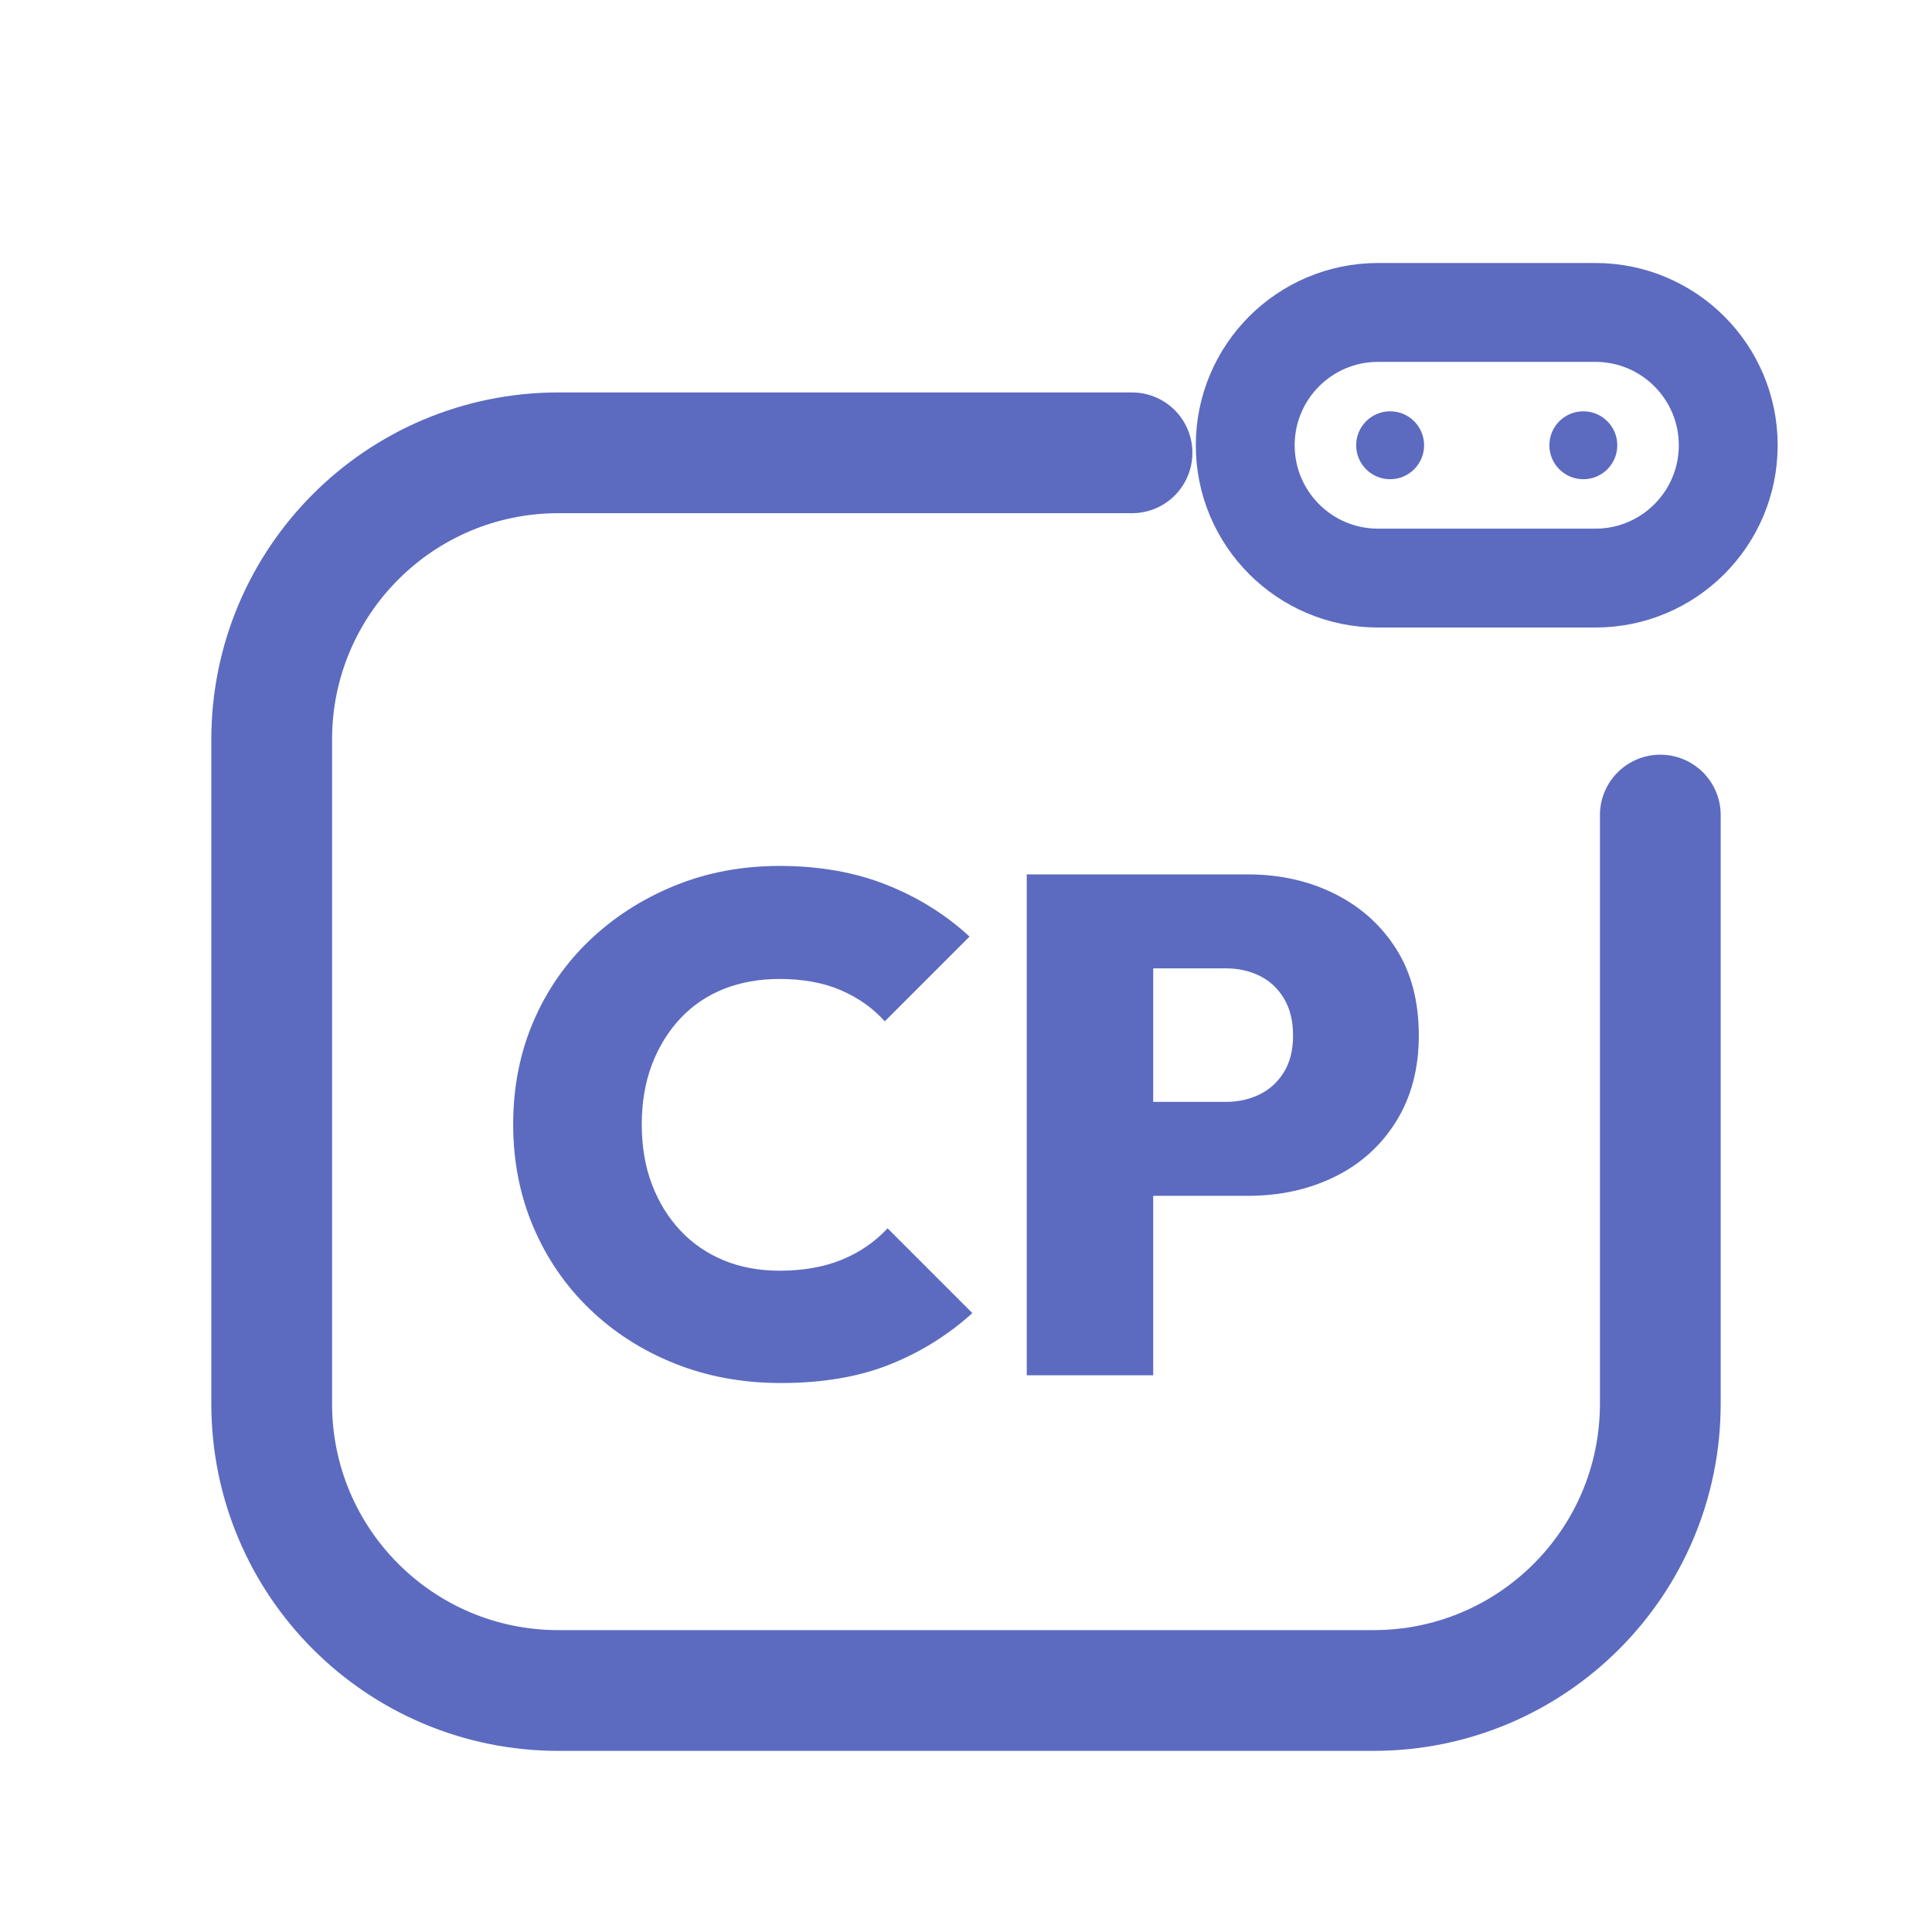
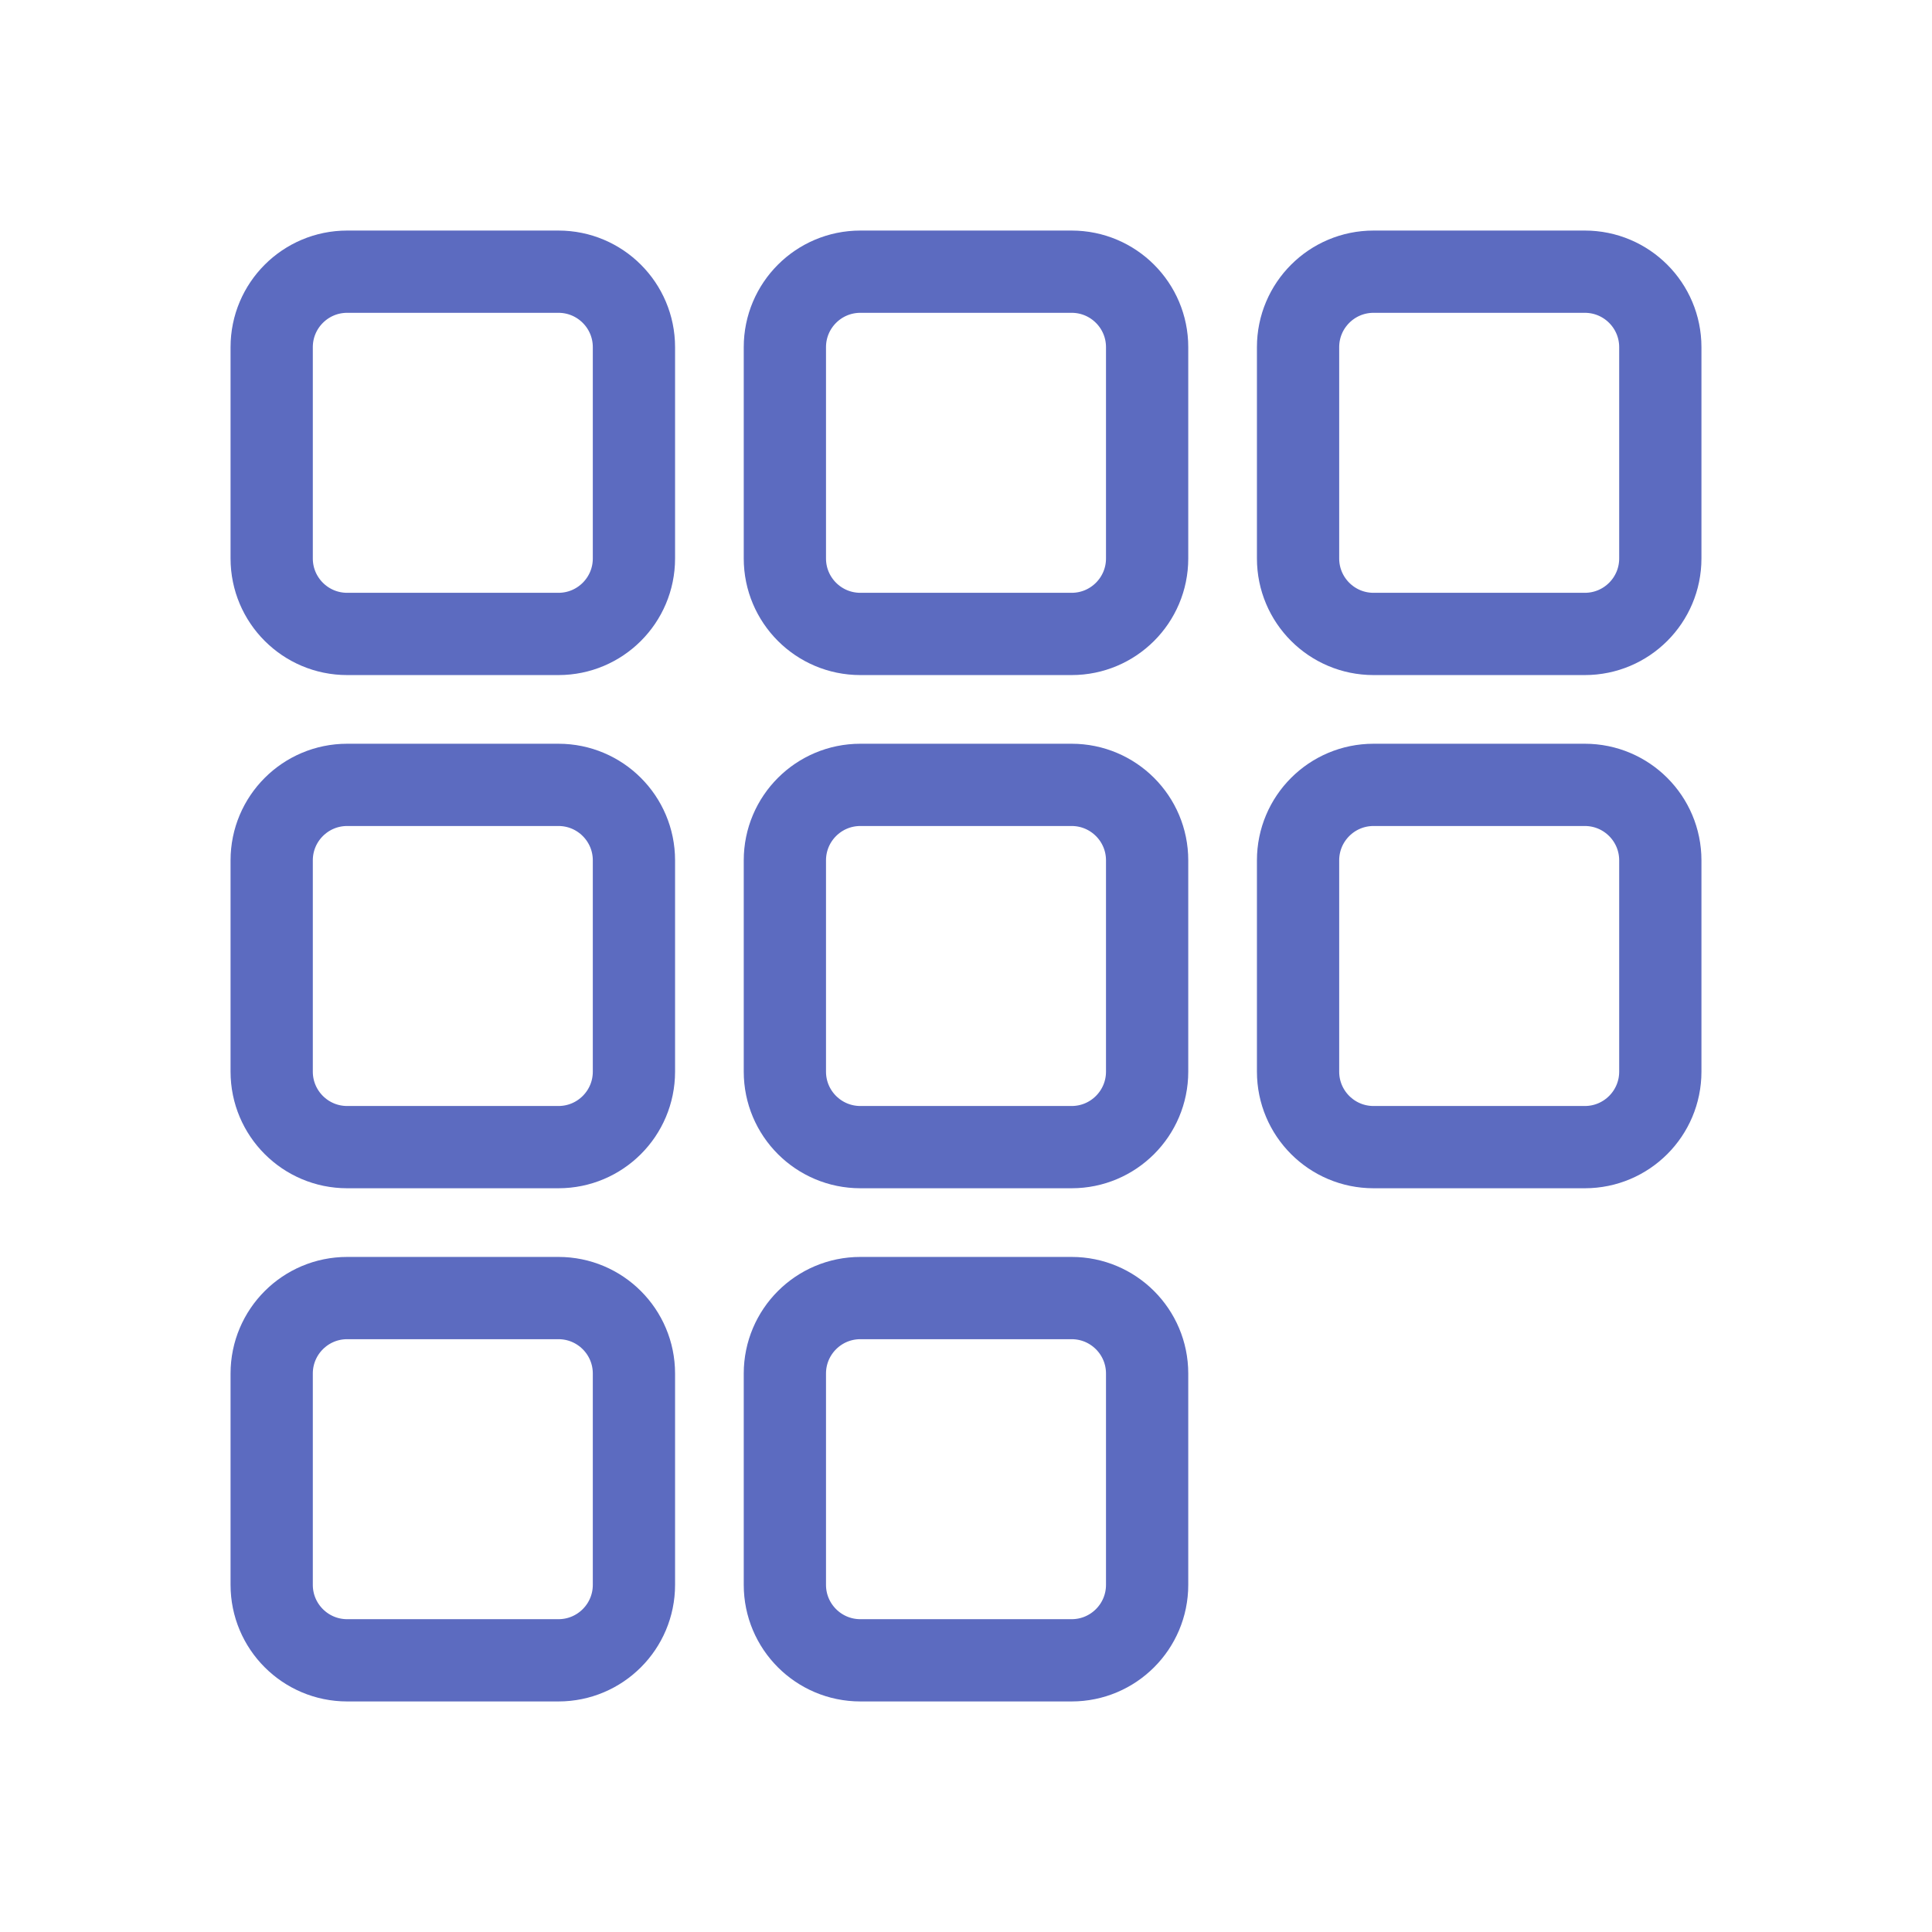
<svg xmlns="http://www.w3.org/2000/svg" viewBox="0 0 512 512" width="512" height="512">
-   <path d="M 300 120 L 148 120 C 106 120 72 154 72 196 L 72 372 C 72 414 106 448 148 448 L 364 448 C 406 448 440 414 440 372 L 440 216" fill="none" stroke="#5C6BC0" stroke-width="32.0" stroke-linecap="round" stroke-linejoin="round" />
-   <rect x="330.0" y="82.8" width="128.0" height="70.4" rx="35.2" fill="none" stroke="#5C6BC0" stroke-width="26.2" stroke-linecap="round" stroke-linejoin="round" />
-   <circle cx="368.4" cy="118" r="9.0" fill="#5C6BC0" stroke="none" />
-   <circle cx="419.6" cy="118" r="9.0" fill="#5C6BC0" stroke="none" />
-   <path d="M206.952 366.518Q191.788 366.518 178.871 361.37Q165.953 356.222 156.312 346.955Q146.671 337.688 141.335 325.145Q136.0 312.602 136.0 298.0Q136.0 283.211 141.335 270.761Q146.671 258.312 156.312 249.139Q165.953 239.966 178.777 234.724Q191.601 229.482 206.577 229.482Q222.303 229.482 234.846 234.443Q247.388 239.404 256.936 248.203L234.471 270.668Q229.791 265.426 222.864 262.431Q215.938 259.435 206.577 259.435Q198.527 259.435 191.881 262.056Q185.236 264.677 180.368 269.825Q175.501 274.973 172.786 282.087Q170.072 289.201 170.072 298.0Q170.072 306.799 172.786 313.913Q175.501 321.027 180.368 326.175Q185.236 331.323 191.881 334.037Q198.527 336.752 206.577 336.752Q215.938 336.752 223.051 333.85Q230.165 330.949 235.22 325.52L257.685 347.984Q247.95 356.783 235.688 361.651Q223.426 366.518 206.952 366.518Z" fill="#5C6BC0" stroke="none" />
-   <path d="M298.683 316.908V292.009H324.892Q329.76 292.009 333.785 290.044Q337.81 288.078 340.243 284.147Q342.677 280.215 342.677 274.412Q342.677 268.608 340.243 264.583Q337.81 260.559 333.785 258.593Q329.76 256.627 324.892 256.627H298.683V231.729H330.696Q343.426 231.729 353.722 236.877Q364.019 242.025 370.009 251.479Q376.0 260.933 376.0 274.412Q376.0 287.516 370.009 297.158Q364.019 306.799 353.722 311.853Q343.426 316.908 330.696 316.908ZM272.1 364.459V231.729H305.61V364.459Z" fill="#5C6BC0" stroke="none" />
+   <rect x="72" y="72" width="96" height="96" rx="20" fill="none" stroke="#5C6BC0" stroke-width="21.8" stroke-linecap="round" stroke-linejoin="round" />
+   <rect x="208" y="72" width="96" height="96" rx="20" fill="none" stroke="#5C6BC0" stroke-width="21.8" stroke-linecap="round" stroke-linejoin="round" />
+   <rect x="344" y="72" width="96" height="96" rx="20" fill="none" stroke="#5C6BC0" stroke-width="21.8" stroke-linecap="round" stroke-linejoin="round" />
+   <rect x="72" y="208" width="96" height="96" rx="20" fill="none" stroke="#5C6BC0" stroke-width="21.8" stroke-linecap="round" stroke-linejoin="round" />
+   <rect x="208" y="208" width="96" height="96" rx="20" fill="none" stroke="#5C6BC0" stroke-width="21.8" stroke-linecap="round" stroke-linejoin="round" />
+   <rect x="344" y="208" width="96" height="96" rx="20" fill="none" stroke="#5C6BC0" stroke-width="21.8" stroke-linecap="round" stroke-linejoin="round" />
+   <rect x="72" y="344" width="96" height="96" rx="20" fill="none" stroke="#5C6BC0" stroke-width="21.8" stroke-linecap="round" stroke-linejoin="round" />
+   <rect x="208" y="344" width="96" height="96" rx="20" fill="none" stroke="#5C6BC0" stroke-width="21.8" stroke-linecap="round" stroke-linejoin="round" />
</svg>
